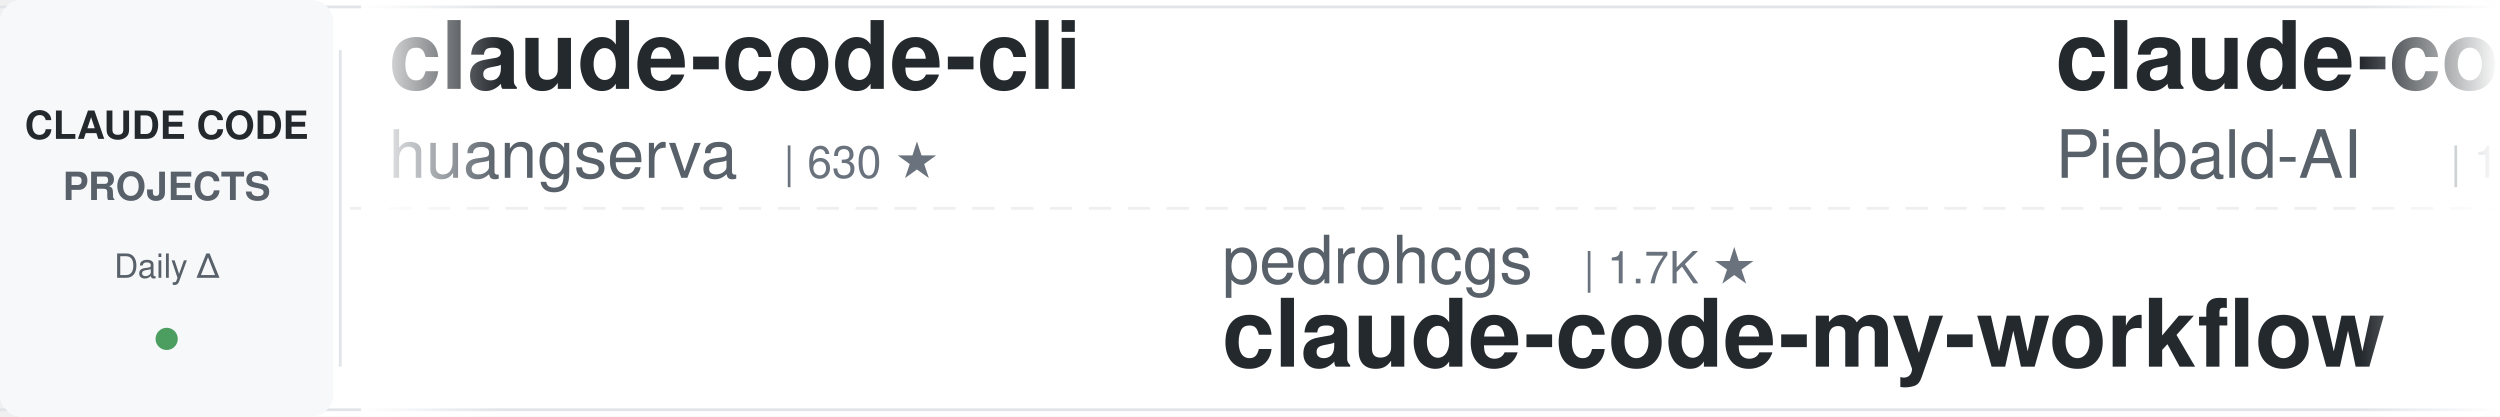
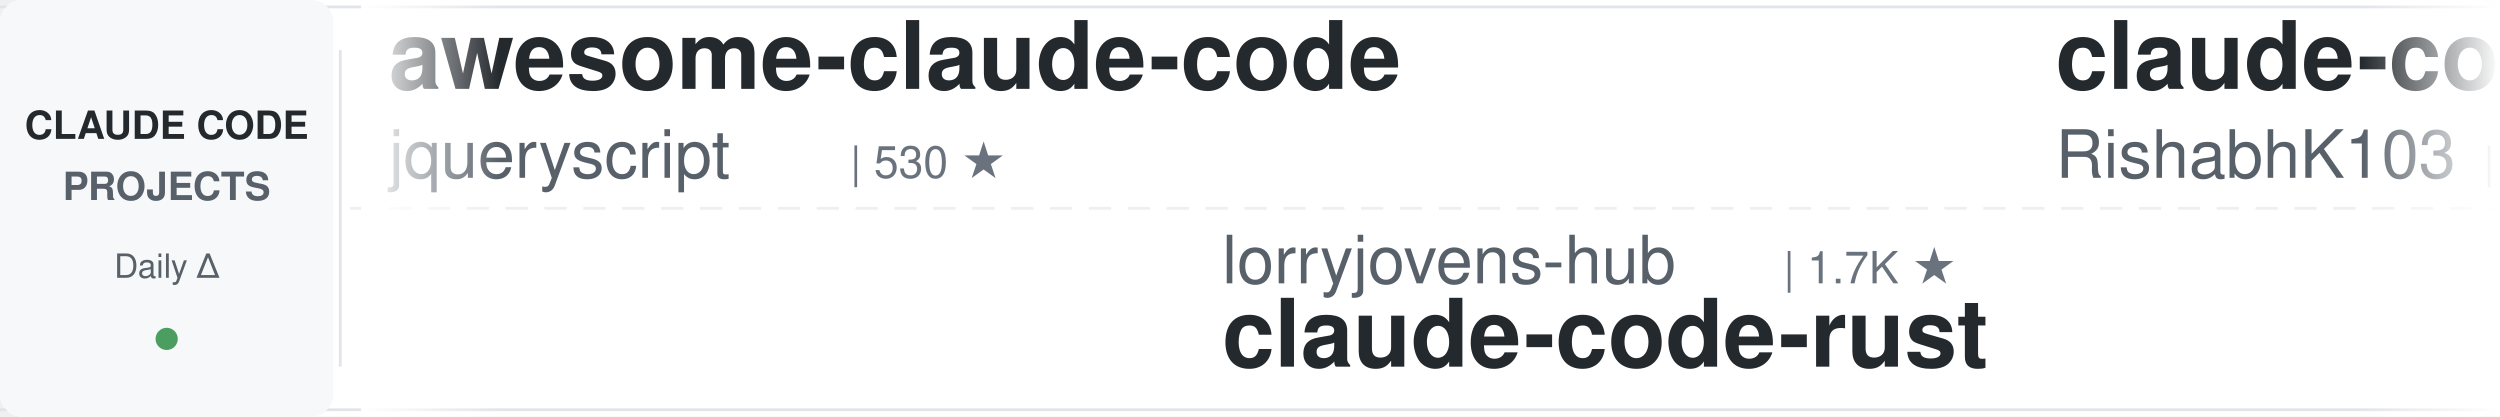
<svg xmlns="http://www.w3.org/2000/svg" width="900" height="150">
  <defs>
    <linearGradient id="awesomeLeftFade" x1="0%" y1="0%" x2="100%" y2="0%">
      <stop offset="0%" style="stop-color:#ffffff;stop-opacity:1" />
      <stop offset="100%" style="stop-color:#ffffff;stop-opacity:0" />
    </linearGradient>
    <linearGradient id="awesomeRightFade" x1="0%" y1="0%" x2="100%" y2="0%">
      <stop offset="0%" style="stop-color:#ffffff;stop-opacity:0" />
      <stop offset="100%" style="stop-color:#ffffff;stop-opacity:1" />
    </linearGradient>
  </defs>
  <rect width="900" height="150" fill="#ffffff" rx="8" />
  <rect x="0" y="2" width="900" height="1" fill="#e1e4e8" />
  <rect x="0" y="147" width="900" height="1" fill="#e1e4e8" />
  <line x1="0" y1="75" x2="900" y2="75" stroke="#e1e4e8" stroke-width="1" stroke-dasharray="8 6" opacity="0.6" />
  <rect x="0" y="0" width="120" height="150" fill="#f6f8fa" rx="8" />
  <text x="60" y="50" font-family="-apple-system, BlinkMacSystemFont, 'Segoe UI', Helvetica, Arial, sans-serif" font-size="14" font-weight="600" fill="#24292e" text-anchor="middle">CLAUDE CODE</text>
  <text x="60" y="72" font-family="-apple-system, BlinkMacSystemFont, 'Segoe UI', Helvetica, Arial, sans-serif" font-size="14" font-weight="600" fill="#586069" text-anchor="middle">PROJECTS</text>
  <text x="60" y="100" font-family="-apple-system, BlinkMacSystemFont, 'Segoe UI', Helvetica, Arial, sans-serif" font-size="12" font-weight="500" fill="#586069" text-anchor="middle">Daily Δ</text>
  <circle cx="60" cy="122" r="4" fill="#22863a" opacity="0.8" />
  <rect x="122" y="18" width="1" height="114" fill="#e1e4e8" />
  <clipPath id="awesomeTickerClip">
    <rect x="130" y="0" width="770" height="150" />
  </clipPath>
  <g clip-path="url(#awesomeTickerClip)">
    <g id="awesomeTickerItems">
      <animateTransform attributeName="transform" attributeType="XML" type="translate" from="0 0" to="-3000 0" dur="54s" repeatCount="indefinite" />
      <g transform="translate(0, 0)">
-         <text x="140" y="32" font-family="-apple-system, BlinkMacSystemFont, 'Segoe UI', Helvetica, Arial, sans-serif" font-size="34" font-weight="600" fill="#24292e">claude-code-cli</text>
-         <text x="140" y="64" font-family="-apple-system, BlinkMacSystemFont, 'Segoe UI', Helvetica, Arial, sans-serif" font-size="24" font-weight="400" fill="#586069">huangserva</text>
-         <text x="282" y="64" font-family="-apple-system, BlinkMacSystemFont, 'Segoe UI', Helvetica, Arial, sans-serif" font-size="16" font-weight="500" fill="#6a737d">| 630 ★</text>
+         <text x="140" y="32" font-family="-apple-system, BlinkMacSystemFont, 'Segoe UI', Helvetica, Arial, sans-serif" font-size="34" font-weight="600" fill="#24292e">awesome-claude-code</text>
+         <text x="140" y="64" font-family="-apple-system, BlinkMacSystemFont, 'Segoe UI', Helvetica, Arial, sans-serif" font-size="24" font-weight="400" fill="#586069">jqueryscript</text>
+         <text x="306" y="64" font-family="-apple-system, BlinkMacSystemFont, 'Segoe UI', Helvetica, Arial, sans-serif" font-size="16" font-weight="500" fill="#6a737d">| 530 ★</text>
      </g>
      <g transform="translate(300, 0)">
-         <text x="140" y="102" font-family="-apple-system, BlinkMacSystemFont, 'Segoe UI', Helvetica, Arial, sans-serif" font-size="24" font-weight="400" fill="#586069">pedrohcgs</text>
-         <text x="270" y="102" font-family="-apple-system, BlinkMacSystemFont, 'Segoe UI', Helvetica, Arial, sans-serif" font-size="16" font-weight="500" fill="#6a737d">| 1.7K ★</text>
-         <text x="140" y="132" font-family="-apple-system, BlinkMacSystemFont, 'Segoe UI', Helvetica, Arial, sans-serif" font-size="34" font-weight="600" fill="#24292e">claude-code-my-workflow</text>
+         <text x="140" y="102" font-family="-apple-system, BlinkMacSystemFont, 'Segoe UI', Helvetica, Arial, sans-serif" font-size="24" font-weight="400" fill="#586069">lorryjovens-hub</text>
+         <text x="342" y="102" font-family="-apple-system, BlinkMacSystemFont, 'Segoe UI', Helvetica, Arial, sans-serif" font-size="16" font-weight="500" fill="#6a737d">| 1.7K ★</text>
+         <text x="140" y="132" font-family="-apple-system, BlinkMacSystemFont, 'Segoe UI', Helvetica, Arial, sans-serif" font-size="34" font-weight="600" fill="#24292e">claude-code-rust</text>
      </g>
      <g transform="translate(600, 0)">
-         <text x="140" y="32" font-family="-apple-system, BlinkMacSystemFont, 'Segoe UI', Helvetica, Arial, sans-serif" font-size="34" font-weight="600" fill="#24292e">claude-code-system-promp...</text>
-         <text x="140" y="64" font-family="-apple-system, BlinkMacSystemFont, 'Segoe UI', Helvetica, Arial, sans-serif" font-size="24" font-weight="400" fill="#586069">Piebald-AI</text>
-         <text x="282" y="64" font-family="-apple-system, BlinkMacSystemFont, 'Segoe UI', Helvetica, Arial, sans-serif" font-size="16" font-weight="500" fill="#6a737d">| 12.9K ★</text>
-         <text x="368" y="64" font-family="-apple-system, BlinkMacSystemFont, 'Segoe UI', Helvetica, Arial, sans-serif" font-size="16" font-weight="500" fill="#22863a"> +5</text>
+         <text x="140" y="32" font-family="-apple-system, BlinkMacSystemFont, 'Segoe UI', Helvetica, Arial, sans-serif" font-size="34" font-weight="600" fill="#24292e">claude-code</text>
+         <text x="140" y="64" font-family="-apple-system, BlinkMacSystemFont, 'Segoe UI', Helvetica, Arial, sans-serif" font-size="24" font-weight="400" fill="#586069">RishabhK103</text>
+         <text x="294" y="64" font-family="-apple-system, BlinkMacSystemFont, 'Segoe UI', Helvetica, Arial, sans-serif" font-size="16" font-weight="500" fill="#6a737d">| 107 ★</text>
      </g>
      <g transform="translate(900, 0)">
-         <text x="140" y="102" font-family="-apple-system, BlinkMacSystemFont, 'Segoe UI', Helvetica, Arial, sans-serif" font-size="24" font-weight="400" fill="#586069">jqueryscript</text>
-         <text x="306" y="102" font-family="-apple-system, BlinkMacSystemFont, 'Segoe UI', Helvetica, Arial, sans-serif" font-size="16" font-weight="500" fill="#6a737d">| 530 ★</text>
-         <text x="374" y="102" font-family="-apple-system, BlinkMacSystemFont, 'Segoe UI', Helvetica, Arial, sans-serif" font-size="16" font-weight="500" fill="#22863a"> +3</text>
-         <text x="140" y="132" font-family="-apple-system, BlinkMacSystemFont, 'Segoe UI', Helvetica, Arial, sans-serif" font-size="34" font-weight="600" fill="#24292e">awesome-claude-code</text>
+         <text x="140" y="102" font-family="-apple-system, BlinkMacSystemFont, 'Segoe UI', Helvetica, Arial, sans-serif" font-size="24" font-weight="400" fill="#586069">ponponon</text>
+         <text x="258" y="102" font-family="-apple-system, BlinkMacSystemFont, 'Segoe UI', Helvetica, Arial, sans-serif" font-size="16" font-weight="500" fill="#6a737d">| 2.3K ★</text>
+         <text x="140" y="132" font-family="-apple-system, BlinkMacSystemFont, 'Segoe UI', Helvetica, Arial, sans-serif" font-size="34" font-weight="600" fill="#24292e">claude_code_src</text>
      </g>
      <g transform="translate(1200, 0)">
-         <text x="140" y="32" font-family="-apple-system, BlinkMacSystemFont, 'Segoe UI', Helvetica, Arial, sans-serif" font-size="34" font-weight="600" fill="#24292e">sc-claude-code-files</text>
-         <text x="140" y="64" font-family="-apple-system, BlinkMacSystemFont, 'Segoe UI', Helvetica, Arial, sans-serif" font-size="24" font-weight="400" fill="#586069">https-deeplearning-ai</text>
-         <text x="414" y="64" font-family="-apple-system, BlinkMacSystemFont, 'Segoe UI', Helvetica, Arial, sans-serif" font-size="16" font-weight="500" fill="#6a737d">| 555 ★</text>
+         <text x="140" y="32" font-family="-apple-system, BlinkMacSystemFont, 'Segoe UI', Helvetica, Arial, sans-serif" font-size="34" font-weight="600" fill="#24292e">claude-code-hooks-master...</text>
+         <text x="140" y="64" font-family="-apple-system, BlinkMacSystemFont, 'Segoe UI', Helvetica, Arial, sans-serif" font-size="24" font-weight="400" fill="#586069">disler</text>
+         <text x="234" y="64" font-family="-apple-system, BlinkMacSystemFont, 'Segoe UI', Helvetica, Arial, sans-serif" font-size="16" font-weight="500" fill="#6a737d">| 3.9K ★</text>
      </g>
      <g transform="translate(1500, 0)">
-         <text x="140" y="102" font-family="-apple-system, BlinkMacSystemFont, 'Segoe UI', Helvetica, Arial, sans-serif" font-size="24" font-weight="400" fill="#586069">ChrisWiles</text>
-         <text x="282" y="102" font-family="-apple-system, BlinkMacSystemFont, 'Segoe UI', Helvetica, Arial, sans-serif" font-size="16" font-weight="500" fill="#6a737d">| 6.1K ★</text>
-         <text x="140" y="132" font-family="-apple-system, BlinkMacSystemFont, 'Segoe UI', Helvetica, Arial, sans-serif" font-size="34" font-weight="600" fill="#24292e">claude-code-showcase</text>
+         <text x="140" y="102" font-family="-apple-system, BlinkMacSystemFont, 'Segoe UI', Helvetica, Arial, sans-serif" font-size="24" font-weight="400" fill="#586069">krusemediallc</text>
+         <text x="318" y="102" font-family="-apple-system, BlinkMacSystemFont, 'Segoe UI', Helvetica, Arial, sans-serif" font-size="16" font-weight="500" fill="#6a737d">| 1.6K ★</text>
+         <text x="140" y="132" font-family="-apple-system, BlinkMacSystemFont, 'Segoe UI', Helvetica, Arial, sans-serif" font-size="34" font-weight="600" fill="#24292e">arcads-claude-code</text>
      </g>
      <g transform="translate(1800, 0)">
-         <text x="140" y="32" font-family="-apple-system, BlinkMacSystemFont, 'Segoe UI', Helvetica, Arial, sans-serif" font-size="34" font-weight="600" fill="#24292e">claude-code-book</text>
-         <text x="140" y="64" font-family="-apple-system, BlinkMacSystemFont, 'Segoe UI', Helvetica, Arial, sans-serif" font-size="24" font-weight="400" fill="#586069">lintsinghua</text>
-         <text x="294" y="64" font-family="-apple-system, BlinkMacSystemFont, 'Segoe UI', Helvetica, Arial, sans-serif" font-size="16" font-weight="500" fill="#6a737d">| 4.3K ★</text>
-         <text x="371" y="64" font-family="-apple-system, BlinkMacSystemFont, 'Segoe UI', Helvetica, Arial, sans-serif" font-size="16" font-weight="500" fill="#22863a"> +1</text>
+         <text x="140" y="32" font-family="-apple-system, BlinkMacSystemFont, 'Segoe UI', Helvetica, Arial, sans-serif" font-size="34" font-weight="600" fill="#24292e">everything-claude-code</text>
+         <text x="140" y="64" font-family="-apple-system, BlinkMacSystemFont, 'Segoe UI', Helvetica, Arial, sans-serif" font-size="24" font-weight="400" fill="#586069">WorldFlowAI</text>
+         <text x="294" y="64" font-family="-apple-system, BlinkMacSystemFont, 'Segoe UI', Helvetica, Arial, sans-serif" font-size="16" font-weight="500" fill="#6a737d">| 4.5K ★</text>
+         <text x="371" y="64" font-family="-apple-system, BlinkMacSystemFont, 'Segoe UI', Helvetica, Arial, sans-serif" font-size="16" font-weight="500" fill="#22863a"> +23</text>
      </g>
      <g transform="translate(2100, 0)">
-         <text x="140" y="102" font-family="-apple-system, BlinkMacSystemFont, 'Segoe UI', Helvetica, Arial, sans-serif" font-size="24" font-weight="400" fill="#586069">nicedreamzapp</text>
-         <text x="318" y="102" font-family="-apple-system, BlinkMacSystemFont, 'Segoe UI', Helvetica, Arial, sans-serif" font-size="16" font-weight="500" fill="#6a737d">| 3.4K ★</text>
-         <text x="140" y="132" font-family="-apple-system, BlinkMacSystemFont, 'Segoe UI', Helvetica, Arial, sans-serif" font-size="34" font-weight="600" fill="#24292e">claude-code-local</text>
+         <text x="140" y="102" font-family="-apple-system, BlinkMacSystemFont, 'Segoe UI', Helvetica, Arial, sans-serif" font-size="24" font-weight="400" fill="#586069">fuergaosi233</text>
+         <text x="306" y="102" font-family="-apple-system, BlinkMacSystemFont, 'Segoe UI', Helvetica, Arial, sans-serif" font-size="16" font-weight="500" fill="#6a737d">| 2.8K ★</text>
+         <text x="140" y="132" font-family="-apple-system, BlinkMacSystemFont, 'Segoe UI', Helvetica, Arial, sans-serif" font-size="34" font-weight="600" fill="#24292e">claude-code-proxy</text>
      </g>
      <g transform="translate(2400, 0)">
-         <text x="140" y="32" font-family="-apple-system, BlinkMacSystemFont, 'Segoe UI', Helvetica, Arial, sans-serif" font-size="34" font-weight="600" fill="#24292e">Claude-Code-Usage-Monito...</text>
-         <text x="140" y="64" font-family="-apple-system, BlinkMacSystemFont, 'Segoe UI', Helvetica, Arial, sans-serif" font-size="24" font-weight="400" fill="#586069">Maciek-roboblog</text>
-         <text x="342" y="64" font-family="-apple-system, BlinkMacSystemFont, 'Segoe UI', Helvetica, Arial, sans-serif" font-size="16" font-weight="500" fill="#6a737d">| 8.7K ★</text>
+         <text x="140" y="32" font-family="-apple-system, BlinkMacSystemFont, 'Segoe UI', Helvetica, Arial, sans-serif" font-size="34" font-weight="600" fill="#24292e">claude-code-security-rev...</text>
+         <text x="140" y="64" font-family="-apple-system, BlinkMacSystemFont, 'Segoe UI', Helvetica, Arial, sans-serif" font-size="24" font-weight="400" fill="#586069">anthropics</text>
+         <text x="282" y="64" font-family="-apple-system, BlinkMacSystemFont, 'Segoe UI', Helvetica, Arial, sans-serif" font-size="16" font-weight="500" fill="#6a737d">| 6.4K ★</text>
+         <text x="359" y="64" font-family="-apple-system, BlinkMacSystemFont, 'Segoe UI', Helvetica, Arial, sans-serif" font-size="16" font-weight="500" fill="#22863a"> +5</text>
      </g>
      <g transform="translate(2700, 0)">
-         <text x="140" y="102" font-family="-apple-system, BlinkMacSystemFont, 'Segoe UI', Helvetica, Arial, sans-serif" font-size="24" font-weight="400" fill="#586069">ChinaSiro</text>
-         <text x="270" y="102" font-family="-apple-system, BlinkMacSystemFont, 'Segoe UI', Helvetica, Arial, sans-serif" font-size="16" font-weight="500" fill="#6a737d">| 9.7K ★</text>
-         <text x="347" y="102" font-family="-apple-system, BlinkMacSystemFont, 'Segoe UI', Helvetica, Arial, sans-serif" font-size="16" font-weight="500" fill="#22863a"> +3</text>
-         <text x="140" y="132" font-family="-apple-system, BlinkMacSystemFont, 'Segoe UI', Helvetica, Arial, sans-serif" font-size="34" font-weight="600" fill="#24292e">claude-code-sourcemap</text>
+         <text x="140" y="102" font-family="-apple-system, BlinkMacSystemFont, 'Segoe UI', Helvetica, Arial, sans-serif" font-size="24" font-weight="400" fill="#586069">1rgs</text>
+         <text x="210" y="102" font-family="-apple-system, BlinkMacSystemFont, 'Segoe UI', Helvetica, Arial, sans-serif" font-size="16" font-weight="500" fill="#6a737d">| 3.8K ★</text>
+         <text x="287" y="102" font-family="-apple-system, BlinkMacSystemFont, 'Segoe UI', Helvetica, Arial, sans-serif" font-size="16" font-weight="500" fill="#22863a"> +1</text>
+         <text x="140" y="132" font-family="-apple-system, BlinkMacSystemFont, 'Segoe UI', Helvetica, Arial, sans-serif" font-size="34" font-weight="600" fill="#24292e">claude-code-proxy</text>
      </g>
      <g transform="translate(3000, 0)">
-         <text x="140" y="32" font-family="-apple-system, BlinkMacSystemFont, 'Segoe UI', Helvetica, Arial, sans-serif" font-size="34" font-weight="600" fill="#24292e">claude-code-cli</text>
-         <text x="140" y="64" font-family="-apple-system, BlinkMacSystemFont, 'Segoe UI', Helvetica, Arial, sans-serif" font-size="24" font-weight="400" fill="#586069">huangserva</text>
-         <text x="282" y="64" font-family="-apple-system, BlinkMacSystemFont, 'Segoe UI', Helvetica, Arial, sans-serif" font-size="16" font-weight="500" fill="#6a737d">| 630 ★</text>
+         <text x="140" y="32" font-family="-apple-system, BlinkMacSystemFont, 'Segoe UI', Helvetica, Arial, sans-serif" font-size="34" font-weight="600" fill="#24292e">awesome-claude-code</text>
+         <text x="140" y="64" font-family="-apple-system, BlinkMacSystemFont, 'Segoe UI', Helvetica, Arial, sans-serif" font-size="24" font-weight="400" fill="#586069">jqueryscript</text>
+         <text x="306" y="64" font-family="-apple-system, BlinkMacSystemFont, 'Segoe UI', Helvetica, Arial, sans-serif" font-size="16" font-weight="500" fill="#6a737d">| 530 ★</text>
      </g>
      <g transform="translate(3300, 0)">
-         <text x="140" y="102" font-family="-apple-system, BlinkMacSystemFont, 'Segoe UI', Helvetica, Arial, sans-serif" font-size="24" font-weight="400" fill="#586069">pedrohcgs</text>
-         <text x="270" y="102" font-family="-apple-system, BlinkMacSystemFont, 'Segoe UI', Helvetica, Arial, sans-serif" font-size="16" font-weight="500" fill="#6a737d">| 1.7K ★</text>
-         <text x="140" y="132" font-family="-apple-system, BlinkMacSystemFont, 'Segoe UI', Helvetica, Arial, sans-serif" font-size="34" font-weight="600" fill="#24292e">claude-code-my-workflow</text>
+         <text x="140" y="102" font-family="-apple-system, BlinkMacSystemFont, 'Segoe UI', Helvetica, Arial, sans-serif" font-size="24" font-weight="400" fill="#586069">lorryjovens-hub</text>
+         <text x="342" y="102" font-family="-apple-system, BlinkMacSystemFont, 'Segoe UI', Helvetica, Arial, sans-serif" font-size="16" font-weight="500" fill="#6a737d">| 1.7K ★</text>
+         <text x="140" y="132" font-family="-apple-system, BlinkMacSystemFont, 'Segoe UI', Helvetica, Arial, sans-serif" font-size="34" font-weight="600" fill="#24292e">claude-code-rust</text>
      </g>
      <g transform="translate(3600, 0)">
-         <text x="140" y="32" font-family="-apple-system, BlinkMacSystemFont, 'Segoe UI', Helvetica, Arial, sans-serif" font-size="34" font-weight="600" fill="#24292e">claude-code-system-promp...</text>
-         <text x="140" y="64" font-family="-apple-system, BlinkMacSystemFont, 'Segoe UI', Helvetica, Arial, sans-serif" font-size="24" font-weight="400" fill="#586069">Piebald-AI</text>
-         <text x="282" y="64" font-family="-apple-system, BlinkMacSystemFont, 'Segoe UI', Helvetica, Arial, sans-serif" font-size="16" font-weight="500" fill="#6a737d">| 12.9K ★</text>
-         <text x="368" y="64" font-family="-apple-system, BlinkMacSystemFont, 'Segoe UI', Helvetica, Arial, sans-serif" font-size="16" font-weight="500" fill="#22863a"> +5</text>
+         <text x="140" y="32" font-family="-apple-system, BlinkMacSystemFont, 'Segoe UI', Helvetica, Arial, sans-serif" font-size="34" font-weight="600" fill="#24292e">claude-code</text>
+         <text x="140" y="64" font-family="-apple-system, BlinkMacSystemFont, 'Segoe UI', Helvetica, Arial, sans-serif" font-size="24" font-weight="400" fill="#586069">RishabhK103</text>
+         <text x="294" y="64" font-family="-apple-system, BlinkMacSystemFont, 'Segoe UI', Helvetica, Arial, sans-serif" font-size="16" font-weight="500" fill="#6a737d">| 107 ★</text>
      </g>
      <g transform="translate(3900, 0)">
-         <text x="140" y="102" font-family="-apple-system, BlinkMacSystemFont, 'Segoe UI', Helvetica, Arial, sans-serif" font-size="24" font-weight="400" fill="#586069">jqueryscript</text>
-         <text x="306" y="102" font-family="-apple-system, BlinkMacSystemFont, 'Segoe UI', Helvetica, Arial, sans-serif" font-size="16" font-weight="500" fill="#6a737d">| 530 ★</text>
-         <text x="374" y="102" font-family="-apple-system, BlinkMacSystemFont, 'Segoe UI', Helvetica, Arial, sans-serif" font-size="16" font-weight="500" fill="#22863a"> +3</text>
-         <text x="140" y="132" font-family="-apple-system, BlinkMacSystemFont, 'Segoe UI', Helvetica, Arial, sans-serif" font-size="34" font-weight="600" fill="#24292e">awesome-claude-code</text>
+         <text x="140" y="102" font-family="-apple-system, BlinkMacSystemFont, 'Segoe UI', Helvetica, Arial, sans-serif" font-size="24" font-weight="400" fill="#586069">ponponon</text>
+         <text x="258" y="102" font-family="-apple-system, BlinkMacSystemFont, 'Segoe UI', Helvetica, Arial, sans-serif" font-size="16" font-weight="500" fill="#6a737d">| 2.3K ★</text>
+         <text x="140" y="132" font-family="-apple-system, BlinkMacSystemFont, 'Segoe UI', Helvetica, Arial, sans-serif" font-size="34" font-weight="600" fill="#24292e">claude_code_src</text>
      </g>
    </g>
  </g>
  <rect x="130" y="0" width="50" height="150" fill="url(#awesomeLeftFade)" />
  <rect x="850" y="0" width="50" height="150" fill="url(#awesomeRightFade)" />
</svg>
